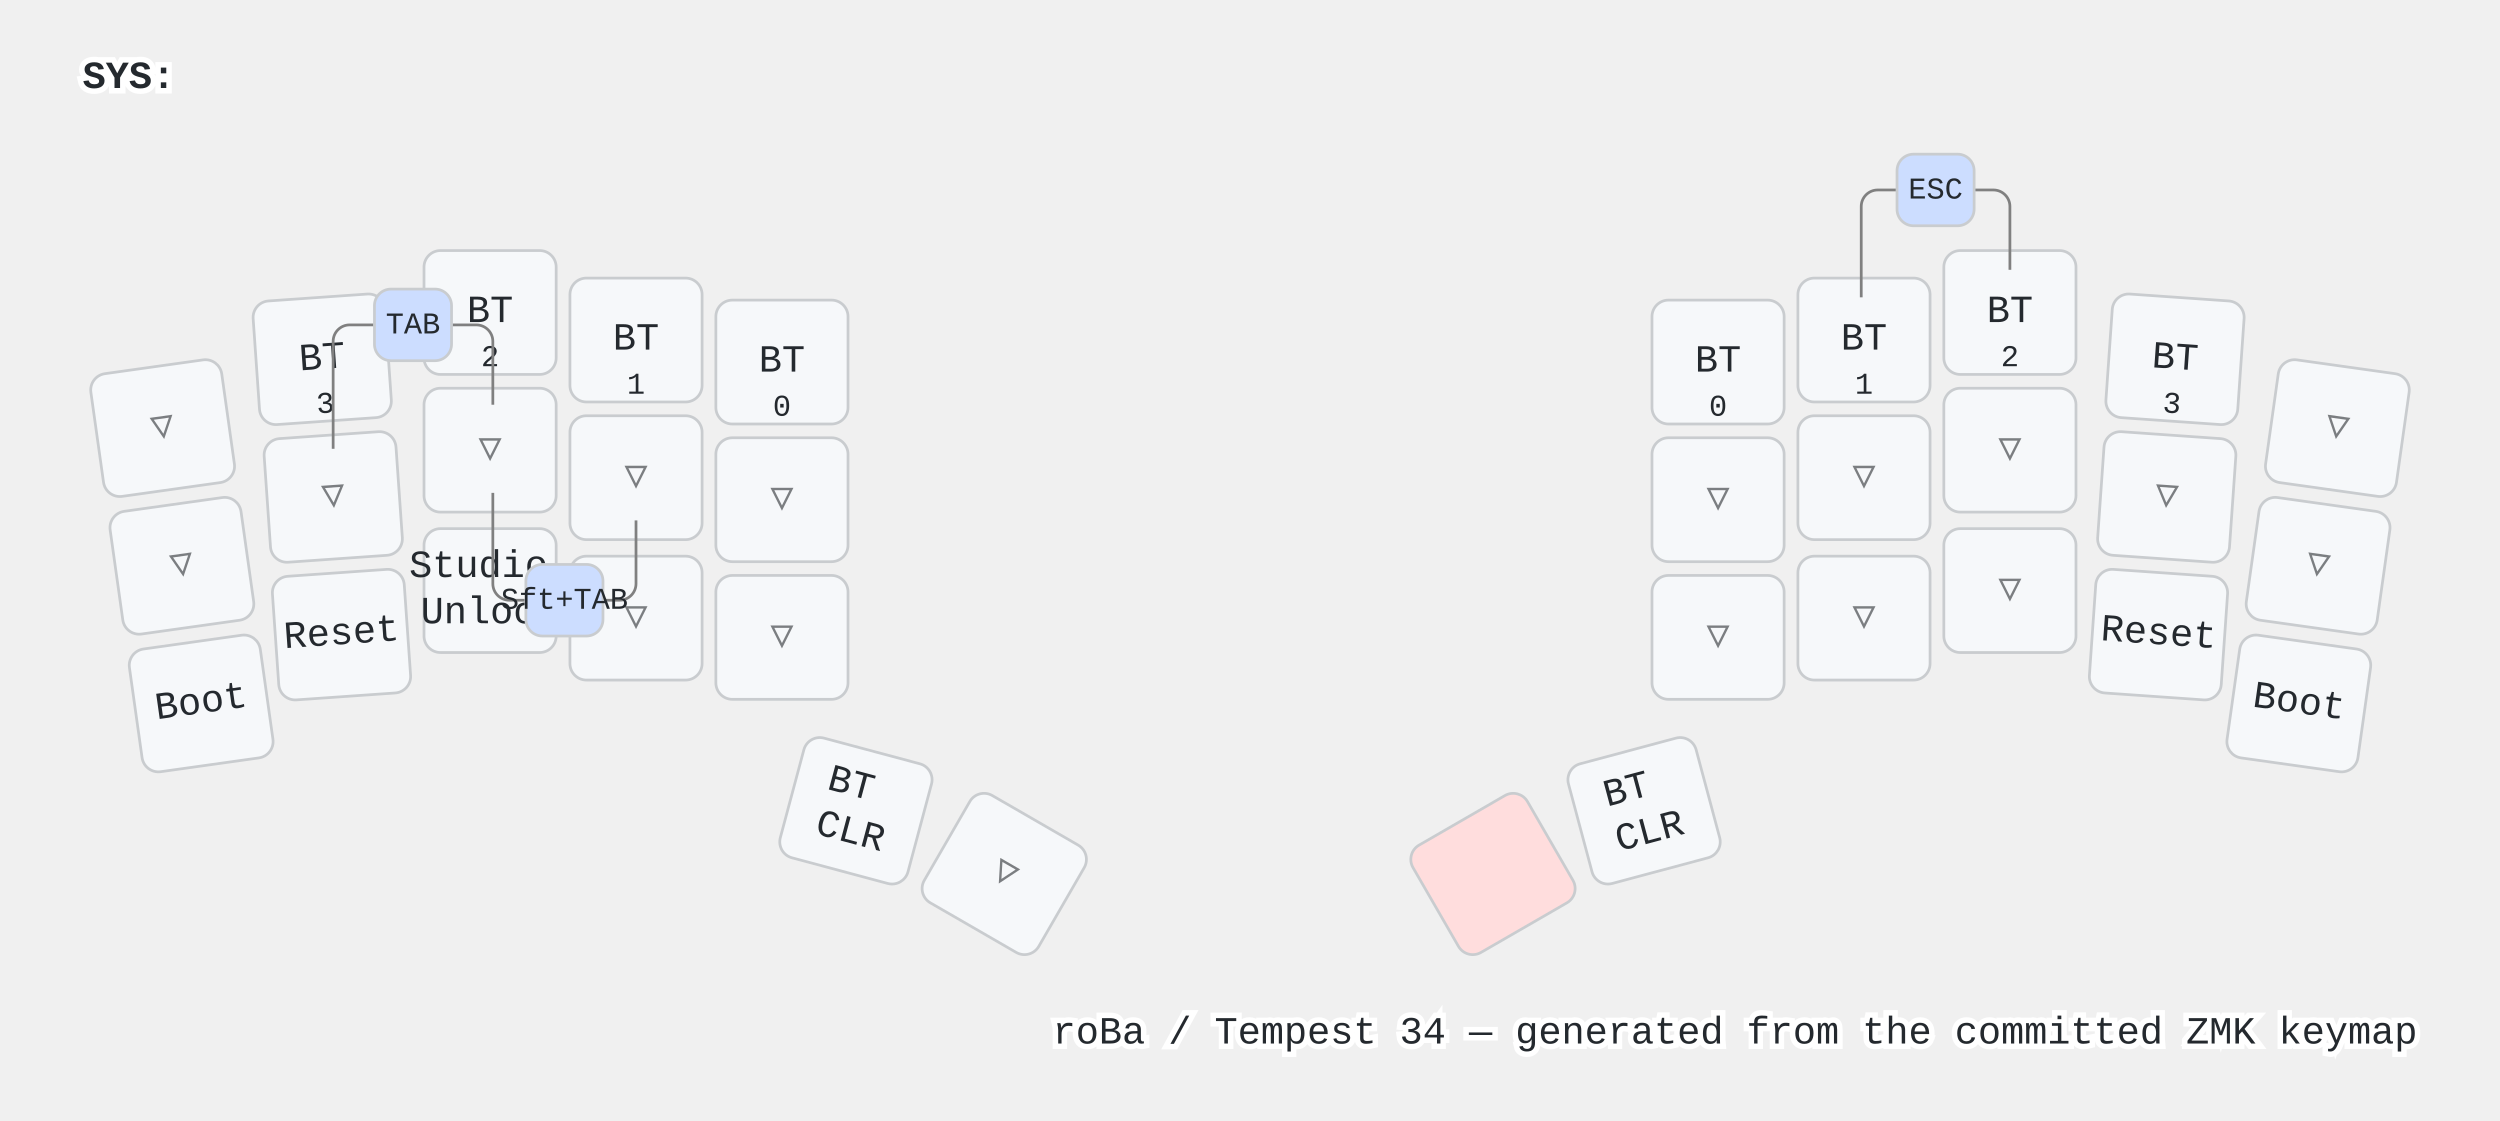
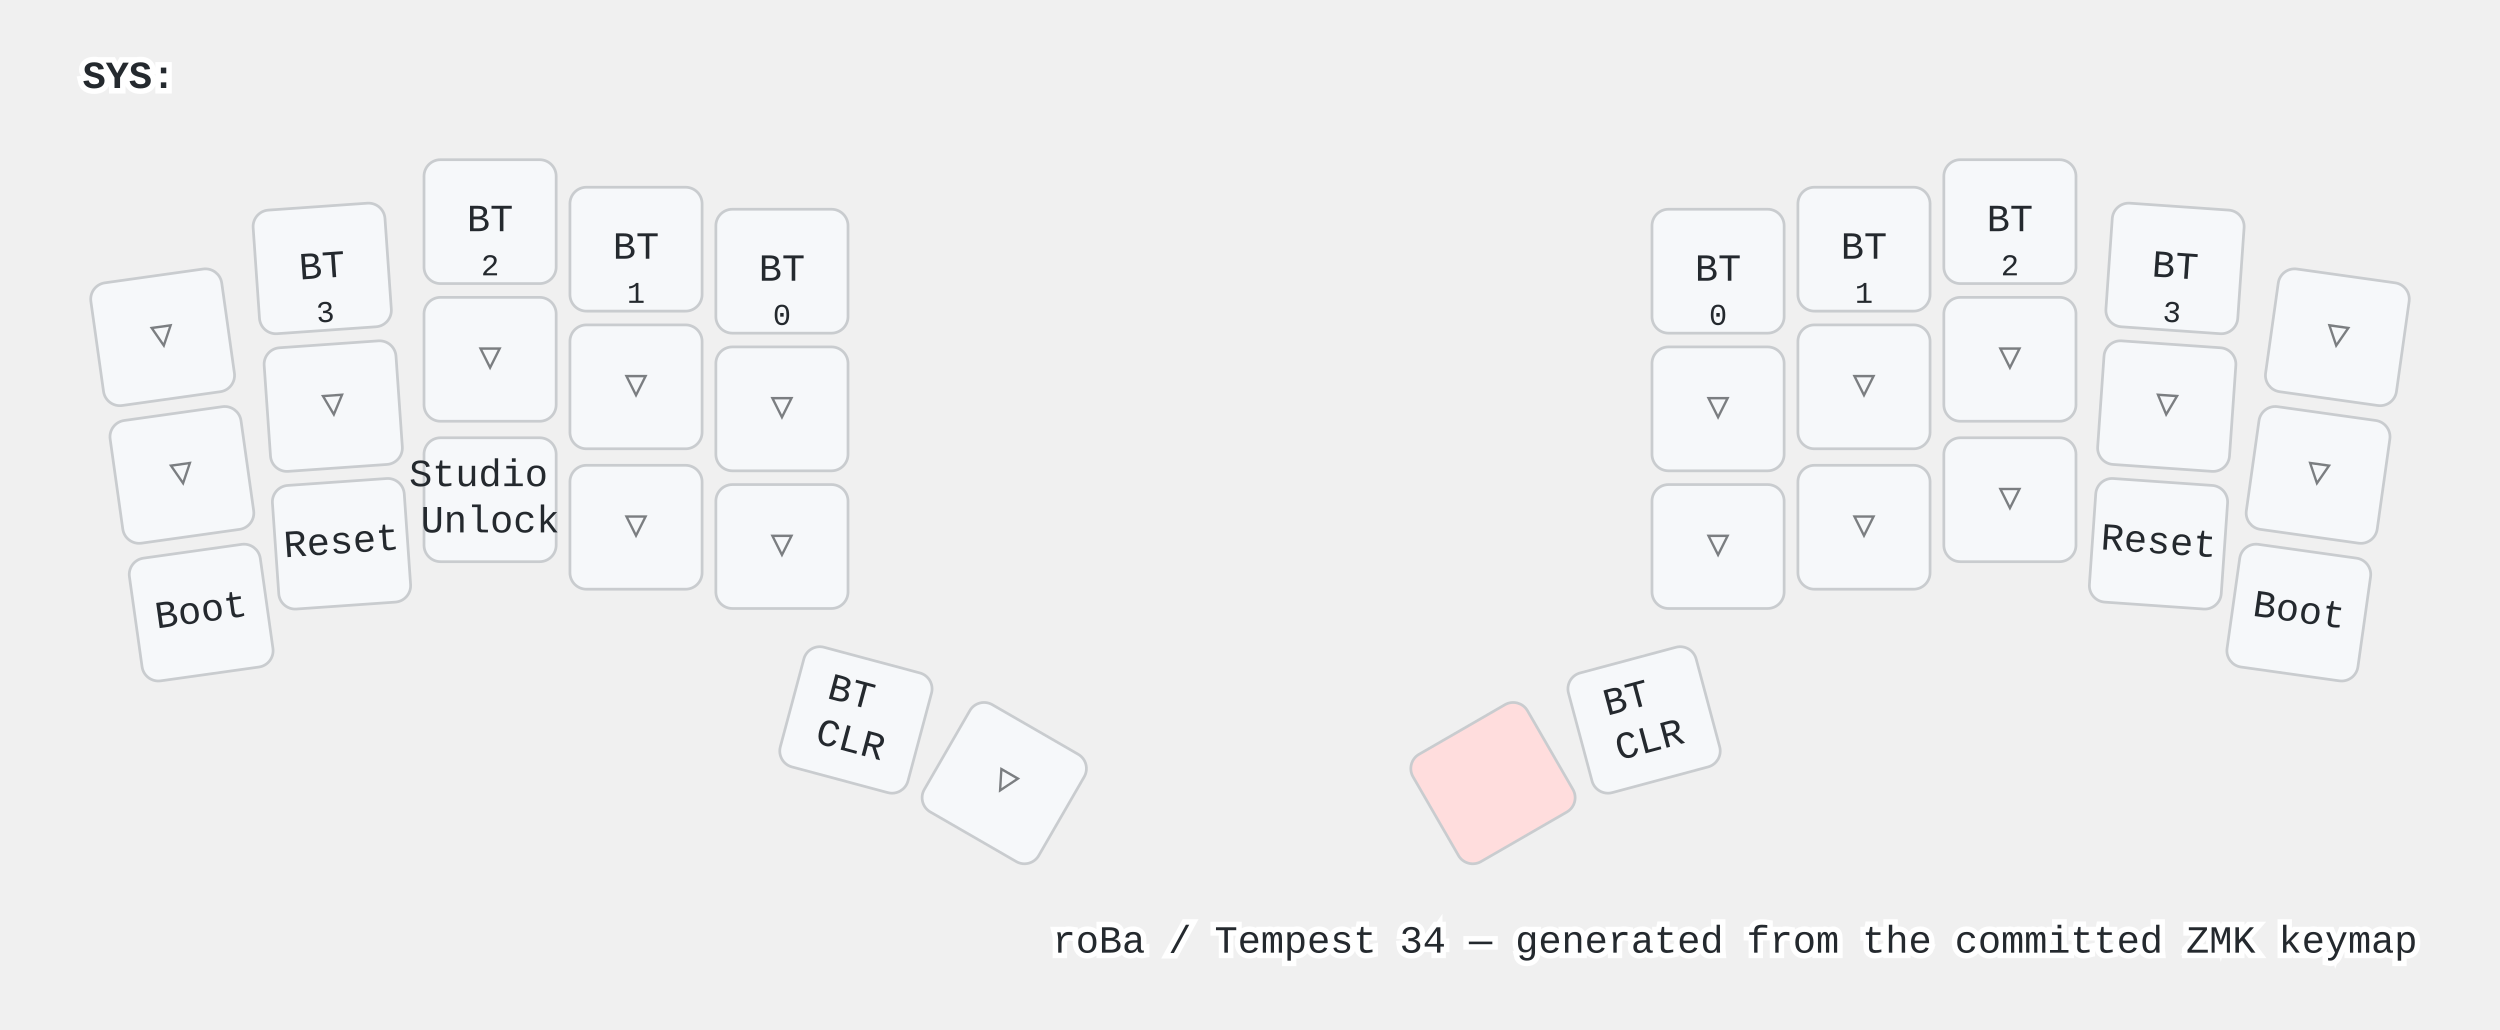
- <svg xmlns="http://www.w3.org/2000/svg" width="908" height="407" viewBox="0 0 908 407" class="keymap">
+ <svg xmlns="http://www.w3.org/2000/svg" width="908" height="374" viewBox="0 0 908 374" class="keymap">
  <style>/* inherit to force styles through use tags */
svg path {
    fill: inherit;
}

/* font and background color specifications */
svg.keymap {
    font-family: SFMono-Regular,Consolas,Liberation Mono,Menlo,monospace;
    font-size: 14px;
    font-kerning: normal;
    text-rendering: optimizeLegibility;
    fill: #24292e;
}

/* default key styling */
rect.key {
    fill: #f6f8fa;
}

rect.key, rect.combo {
    stroke: #c9cccf;
    stroke-width: 1;
}

/* default key side styling, only used is draw_key_sides is set */
rect.side {
    filter: brightness(90%);
}

/* color accent for combo boxes */
rect.combo, rect.combo-separate {
    fill: #cdf;
}

/* color accent for held keys */
rect.held, rect.combo.held {
    fill: #fdd;
}

/* color accent for ghost (optional) keys */
rect.ghost, rect.combo.ghost {
    stroke-dasharray: 4, 4;
    stroke-width: 2;
}

text {
    text-anchor: middle;
    dominant-baseline: middle;
}

/* styling for layer labels */
text.label {
    font-weight: bold;
    text-anchor: start;
    stroke: white;
    stroke-width: 4;
    paint-order: stroke;
}

/* styling for optional footer */
text.footer {
    text-anchor: end;
    dominant-baseline: auto;
    stroke: white;
    stroke-width: 4;
    paint-order: stroke;
}

/* styling for combo tap, and key non-tap label text */
text.combo, text.hold, text.shifted, text.left, text.right, text.tl, text.tr, text.bl, text.br {
    font-size: 11px;
}

text.hold, text.bl, text.br {
    text-anchor: middle;
    dominant-baseline: auto;
}

text.shifted, text.tl, text.tr {
    text-anchor: middle;
    dominant-baseline: hanging;
}

text.left, text.tl, text.bl {
    text-anchor: start;
}

text.right, text.tr, text.br {
    text-anchor: end;
}

text.layer-activator {
    text-decoration: underline;
}

/* styling for hold/shifted label text in combo box */
text.combo.hold, text.combo.shifted, text.combo.left, text.combo.right {
    font-size: 8px;
}

/* lighter symbol for transparent keys */
text.trans {
    fill: #7b7e81;
}

/* styling for combo dendrons */
path.combo {
    stroke-width: 1;
    stroke: gray;
    fill: none;
}

/* Start Tabler Icons Cleanup */
/* cannot use height/width with glyphs */
.icon-tabler &gt; path {
    fill: inherit;
    stroke: inherit;
    stroke-width: 2;
}
/* hide tabler's default box */
.icon-tabler &gt; path[stroke="none"][fill="none"] {
    visibility: hidden;
}
/* End Tabler Icons Cleanup */
</style>
  <g transform="translate(30, 0)" class="layer-SYS">
    <text x="0" y="28" class="label" id="SYS">SYS:</text>
-     <g transform="translate(0, 89)">
+     <g transform="translate(0, 56)">
      <g transform="translate(29, 66) rotate(-8.0)" class="key trans keypos-0">
        <rect rx="6" ry="6" x="-24" y="-22" width="48" height="45" class="key trans" />
        <text x="0" y="0" class="key trans tap">▽</text>
      </g>
      <g transform="translate(87, 41) rotate(-4.0)" class="key keypos-1">
        <rect rx="6" ry="6" x="-24" y="-22" width="48" height="45" class="key" />
        <text x="0" y="0" class="key tap">BT</text>
        <text x="0" y="20" class="key hold">3</text>
      </g>
      <g transform="translate(148, 24)" class="key keypos-2">
        <rect rx="6" ry="6" x="-24" y="-22" width="48" height="45" class="key" />
        <text x="0" y="0" class="key tap">BT</text>
        <text x="0" y="20" class="key hold">2</text>
      </g>
      <g transform="translate(201, 34)" class="key keypos-3">
        <rect rx="6" ry="6" x="-24" y="-22" width="48" height="45" class="key" />
        <text x="0" y="0" class="key tap">BT</text>
        <text x="0" y="20" class="key hold">1</text>
      </g>
      <g transform="translate(254, 42)" class="key keypos-4">
        <rect rx="6" ry="6" x="-24" y="-22" width="48" height="45" class="key" />
        <text x="0" y="0" class="key tap">BT</text>
        <text x="0" y="20" class="key hold">0</text>
      </g>
      <g transform="translate(594, 42)" class="key keypos-5">
        <rect rx="6" ry="6" x="-24" y="-22" width="48" height="45" class="key" />
        <text x="0" y="0" class="key tap">BT</text>
        <text x="0" y="20" class="key hold">0</text>
      </g>
      <g transform="translate(647, 34)" class="key keypos-6">
        <rect rx="6" ry="6" x="-24" y="-22" width="48" height="45" class="key" />
        <text x="0" y="0" class="key tap">BT</text>
        <text x="0" y="20" class="key hold">1</text>
      </g>
      <g transform="translate(700, 24)" class="key keypos-7">
        <rect rx="6" ry="6" x="-24" y="-22" width="48" height="45" class="key" />
        <text x="0" y="0" class="key tap">BT</text>
        <text x="0" y="20" class="key hold">2</text>
      </g>
      <g transform="translate(760, 41) rotate(4.0)" class="key keypos-8">
        <rect rx="6" ry="6" x="-24" y="-22" width="48" height="45" class="key" />
        <text x="0" y="0" class="key tap">BT</text>
        <text x="0" y="20" class="key hold">3</text>
      </g>
      <g transform="translate(819, 66) rotate(8.0)" class="key trans keypos-9">
        <rect rx="6" ry="6" x="-24" y="-22" width="48" height="45" class="key trans" />
        <text x="0" y="0" class="key trans tap">▽</text>
      </g>
      <g transform="translate(36, 116) rotate(-8.0)" class="key trans keypos-10">
        <rect rx="6" ry="6" x="-24" y="-22" width="48" height="45" class="key trans" />
        <text x="0" y="0" class="key trans tap">▽</text>
      </g>
      <g transform="translate(91, 91) rotate(-4.0)" class="key trans keypos-11">
        <rect rx="6" ry="6" x="-24" y="-22" width="48" height="45" class="key trans" />
        <text x="0" y="0" class="key trans tap">▽</text>
      </g>
      <g transform="translate(148, 74)" class="key trans keypos-12">
        <rect rx="6" ry="6" x="-24" y="-22" width="48" height="45" class="key trans" />
        <text x="0" y="0" class="key trans tap">▽</text>
      </g>
      <g transform="translate(201, 84)" class="key trans keypos-13">
        <rect rx="6" ry="6" x="-24" y="-22" width="48" height="45" class="key trans" />
        <text x="0" y="0" class="key trans tap">▽</text>
      </g>
      <g transform="translate(254, 92)" class="key trans keypos-14">
        <rect rx="6" ry="6" x="-24" y="-22" width="48" height="45" class="key trans" />
        <text x="0" y="0" class="key trans tap">▽</text>
      </g>
      <g transform="translate(594, 92)" class="key trans keypos-15">
        <rect rx="6" ry="6" x="-24" y="-22" width="48" height="45" class="key trans" />
        <text x="0" y="0" class="key trans tap">▽</text>
      </g>
      <g transform="translate(647, 84)" class="key trans keypos-16">
        <rect rx="6" ry="6" x="-24" y="-22" width="48" height="45" class="key trans" />
        <text x="0" y="0" class="key trans tap">▽</text>
      </g>
      <g transform="translate(700, 74)" class="key trans keypos-17">
        <rect rx="6" ry="6" x="-24" y="-22" width="48" height="45" class="key trans" />
        <text x="0" y="0" class="key trans tap">▽</text>
      </g>
      <g transform="translate(757, 91) rotate(4.0)" class="key trans keypos-18">
        <rect rx="6" ry="6" x="-24" y="-22" width="48" height="45" class="key trans" />
        <text x="0" y="0" class="key trans tap">▽</text>
      </g>
      <g transform="translate(812, 116) rotate(8.0)" class="key trans keypos-19">
        <rect rx="6" ry="6" x="-24" y="-22" width="48" height="45" class="key trans" />
        <text x="0" y="0" class="key trans tap">▽</text>
      </g>
      <g transform="translate(43, 166) rotate(-8.0)" class="key keypos-20">
        <rect rx="6" ry="6" x="-24" y="-22" width="48" height="45" class="key" />
        <text x="0" y="0" class="key tap">Boot</text>
      </g>
      <g transform="translate(94, 141) rotate(-4.0)" class="key keypos-21">
        <rect rx="6" ry="6" x="-24" y="-22" width="48" height="45" class="key" />
        <text x="0" y="0" class="key tap">Reset</text>
      </g>
      <g transform="translate(148, 125)" class="key keypos-22">
        <rect rx="6" ry="6" x="-24" y="-22" width="48" height="45" class="key" />
        <text x="0" y="0" class="key tap">
          <tspan x="0" dy="-0.6em">Studio</tspan>
          <tspan x="0" dy="1.2em">Unlock</tspan>
        </text>
      </g>
      <g transform="translate(201, 135)" class="key trans keypos-23">
        <rect rx="6" ry="6" x="-24" y="-22" width="48" height="45" class="key trans" />
        <text x="0" y="0" class="key trans tap">▽</text>
      </g>
      <g transform="translate(254, 142)" class="key trans keypos-24">
        <rect rx="6" ry="6" x="-24" y="-22" width="48" height="45" class="key trans" />
        <text x="0" y="0" class="key trans tap">▽</text>
      </g>
      <g transform="translate(594, 142)" class="key trans keypos-25">
        <rect rx="6" ry="6" x="-24" y="-22" width="48" height="45" class="key trans" />
        <text x="0" y="0" class="key trans tap">▽</text>
      </g>
      <g transform="translate(647, 135)" class="key trans keypos-26">
        <rect rx="6" ry="6" x="-24" y="-22" width="48" height="45" class="key trans" />
        <text x="0" y="0" class="key trans tap">▽</text>
      </g>
      <g transform="translate(700, 125)" class="key trans keypos-27">
        <rect rx="6" ry="6" x="-24" y="-22" width="48" height="45" class="key trans" />
        <text x="0" y="0" class="key trans tap">▽</text>
      </g>
      <g transform="translate(754, 141) rotate(4.0)" class="key keypos-28">
        <rect rx="6" ry="6" x="-24" y="-22" width="48" height="45" class="key" />
        <text x="0" y="0" class="key tap">Reset</text>
      </g>
      <g transform="translate(805, 166) rotate(8.0)" class="key keypos-29">
        <rect rx="6" ry="6" x="-24" y="-22" width="48" height="45" class="key" />
        <text x="0" y="0" class="key tap">Boot</text>
      </g>
      <g transform="translate(281, 205) rotate(15.0)" class="key keypos-30">
        <rect rx="6" ry="6" x="-24" y="-22" width="48" height="45" class="key" />
        <text x="0" y="0" class="key tap">
          <tspan x="0" dy="-0.6em">BT</tspan>
          <tspan x="0" dy="1.2em">CLR</tspan>
        </text>
      </g>
      <g transform="translate(335, 228) rotate(30.0)" class="key trans keypos-31">
        <rect rx="6" ry="6" x="-24" y="-22" width="48" height="45" class="key trans" />
        <text x="0" y="0" class="key trans tap">▽</text>
      </g>
      <g transform="translate(512, 228) rotate(-30.0)" class="key held keypos-32">
        <rect rx="6" ry="6" x="-24" y="-22" width="48" height="45" class="key held" />
      </g>
      <g transform="translate(567, 205) rotate(-15.0)" class="key keypos-33">
        <rect rx="6" ry="6" x="-24" y="-22" width="48" height="45" class="key" />
        <text x="0" y="0" class="key tap">
          <tspan x="0" dy="-0.6em">BT</tspan>
          <tspan x="0" dy="1.2em">CLR</tspan>
        </text>
      </g>
-       <g class="combo combopos-0">
-         <path d="M120,29 h-23 a6.0,6.0 0 0 0 -6.0,6.0 v39" class="combo" />
-         <path d="M120,29 h23 a6.0,6.0 0 0 1 6.0,6.0 v23" class="combo" />
-         <rect rx="6" ry="6" x="106" y="16" width="28" height="26" class="combo" />
-         <text x="120" y="29" class="combo tap">TAB</text>
-       </g>
-       <g class="combo combopos-1">
-         <path d="M175,129 h-20 a6.0,6.0 0 0 1 -6.0,-6.0 v-33" class="combo" />
-         <path d="M175,129 h20 a6.0,6.0 0 0 0 6.0,-6.0 v-23" class="combo" />
-         <rect rx="6" ry="6" x="161" y="116" width="28" height="26" class="combo" />
-         <text x="175" y="129" class="combo tap">Sft+TAB</text>
-       </g>
-       <g class="combo combopos-2">
-         <path d="M673,-20 h-21 a6.0,6.0 0 0 0 -6.0,6.0 v33" class="combo" />
-         <path d="M673,-20 h21 a6.0,6.0 0 0 1 6.0,6.0 v23" class="combo" />
-         <rect rx="6" ry="6" x="659" y="-33" width="28" height="26" class="combo" />
-         <text x="673" y="-20" class="combo tap">ESC</text>
-       </g>
    </g>
  </g>
-   <text x="878.0" y="379.0" class="footer">roBa / Tempest 34 — generated from the committed ZMK keymap</text>
+   <text x="878.0" y="346.0" class="footer">roBa / Tempest 34 — generated from the committed ZMK keymap</text>
</svg>
